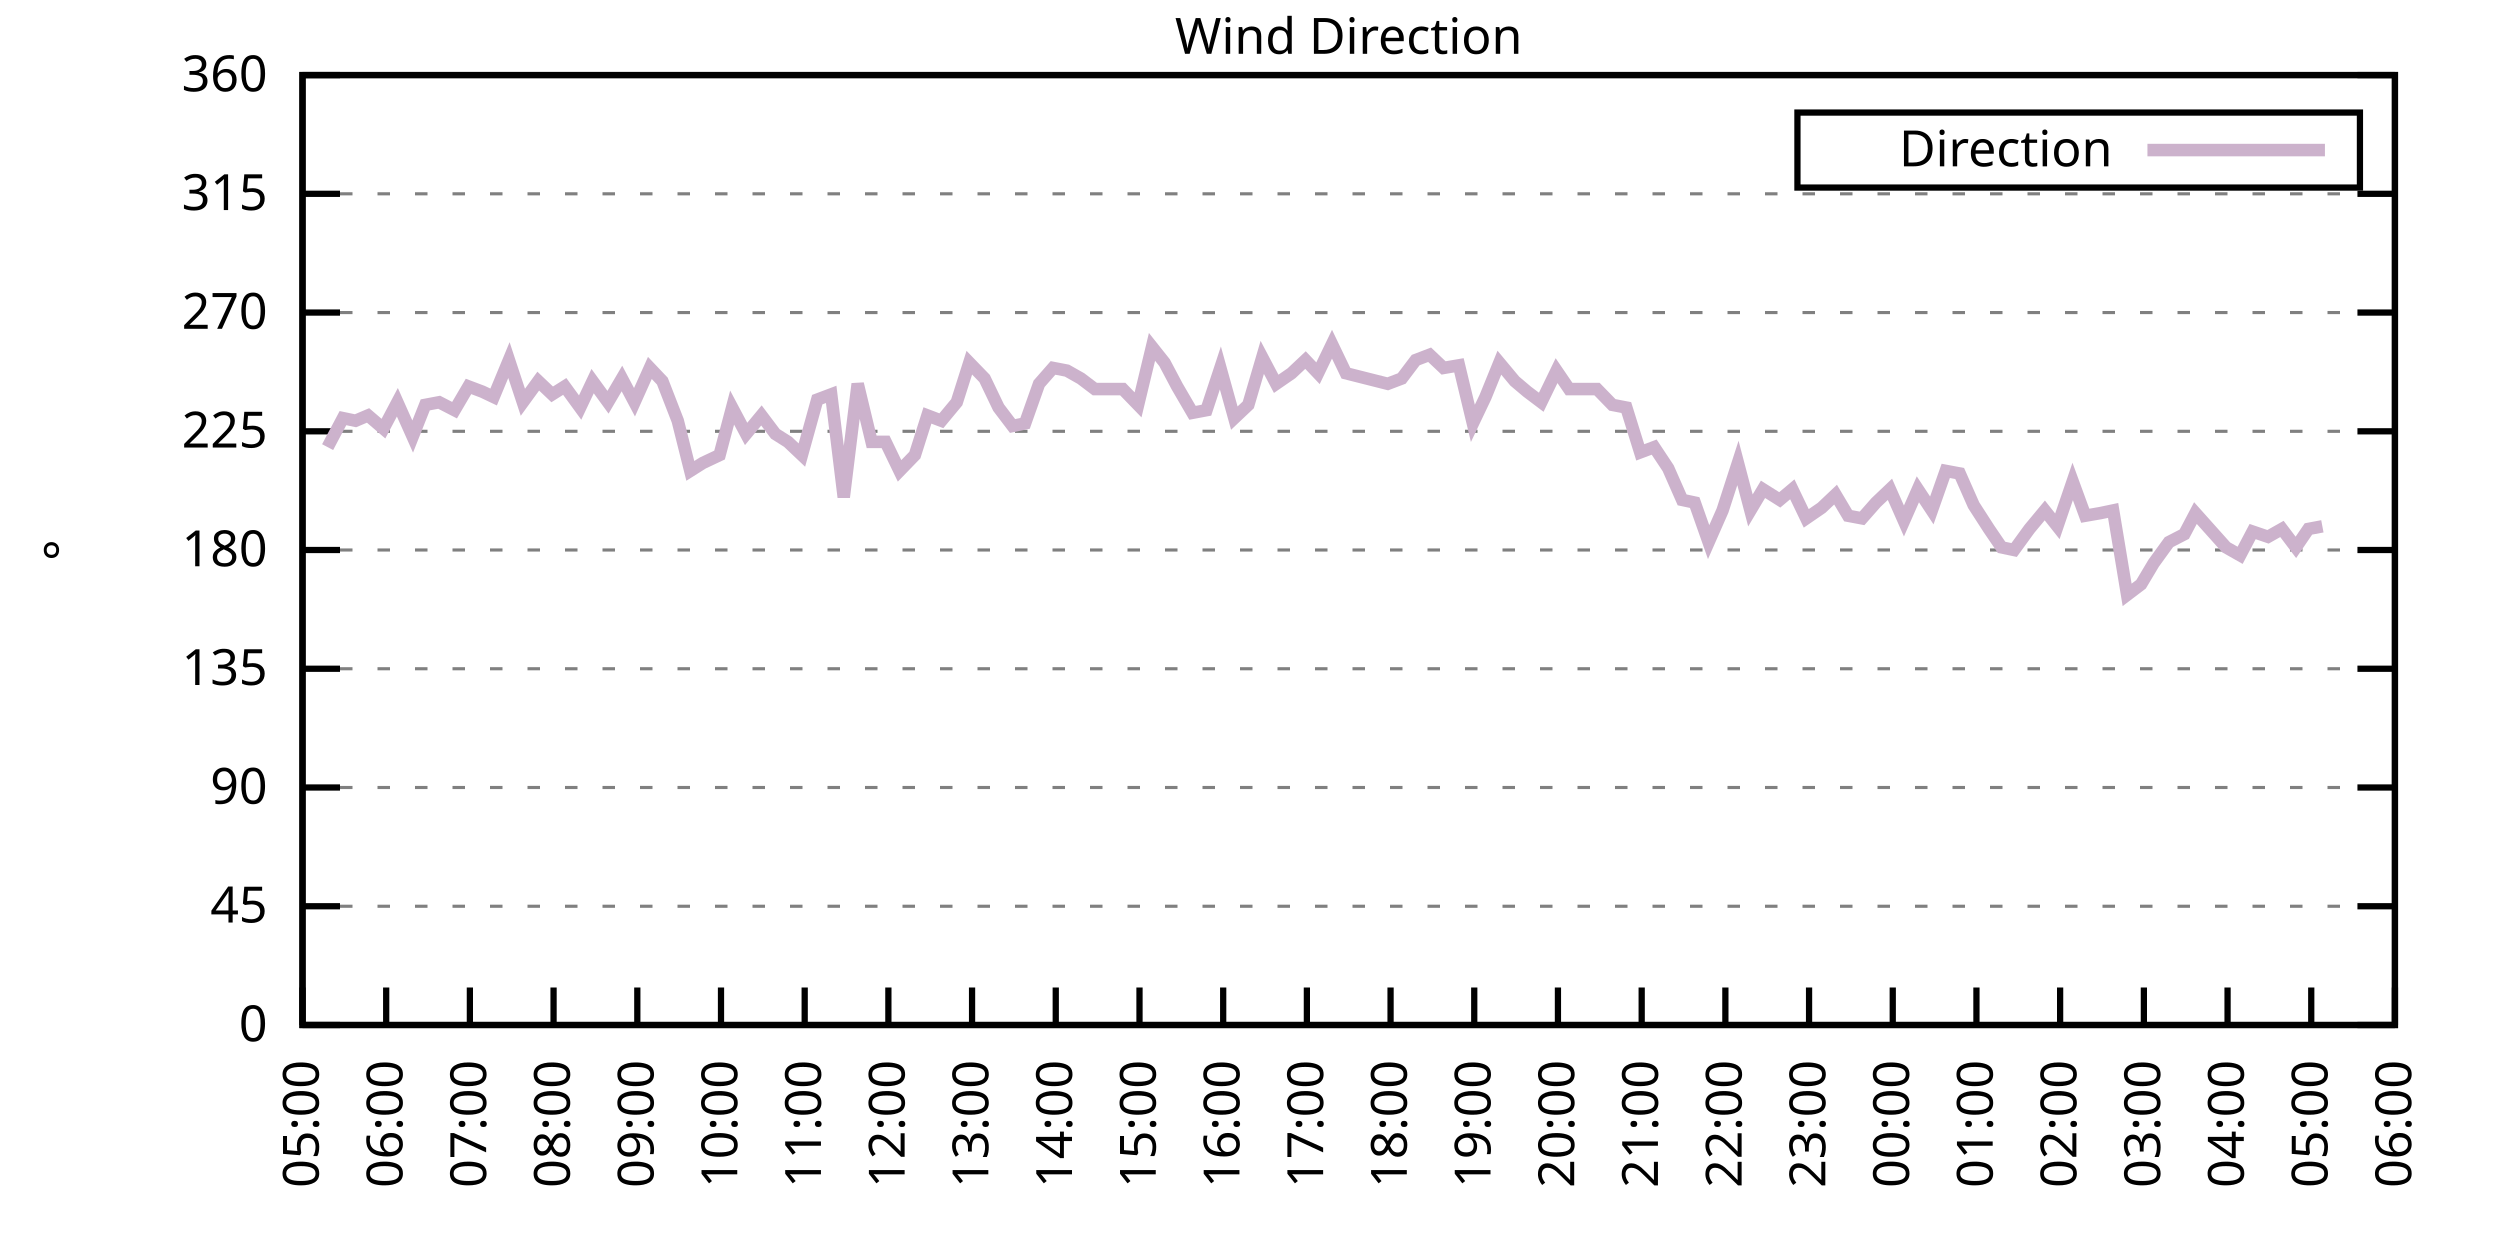
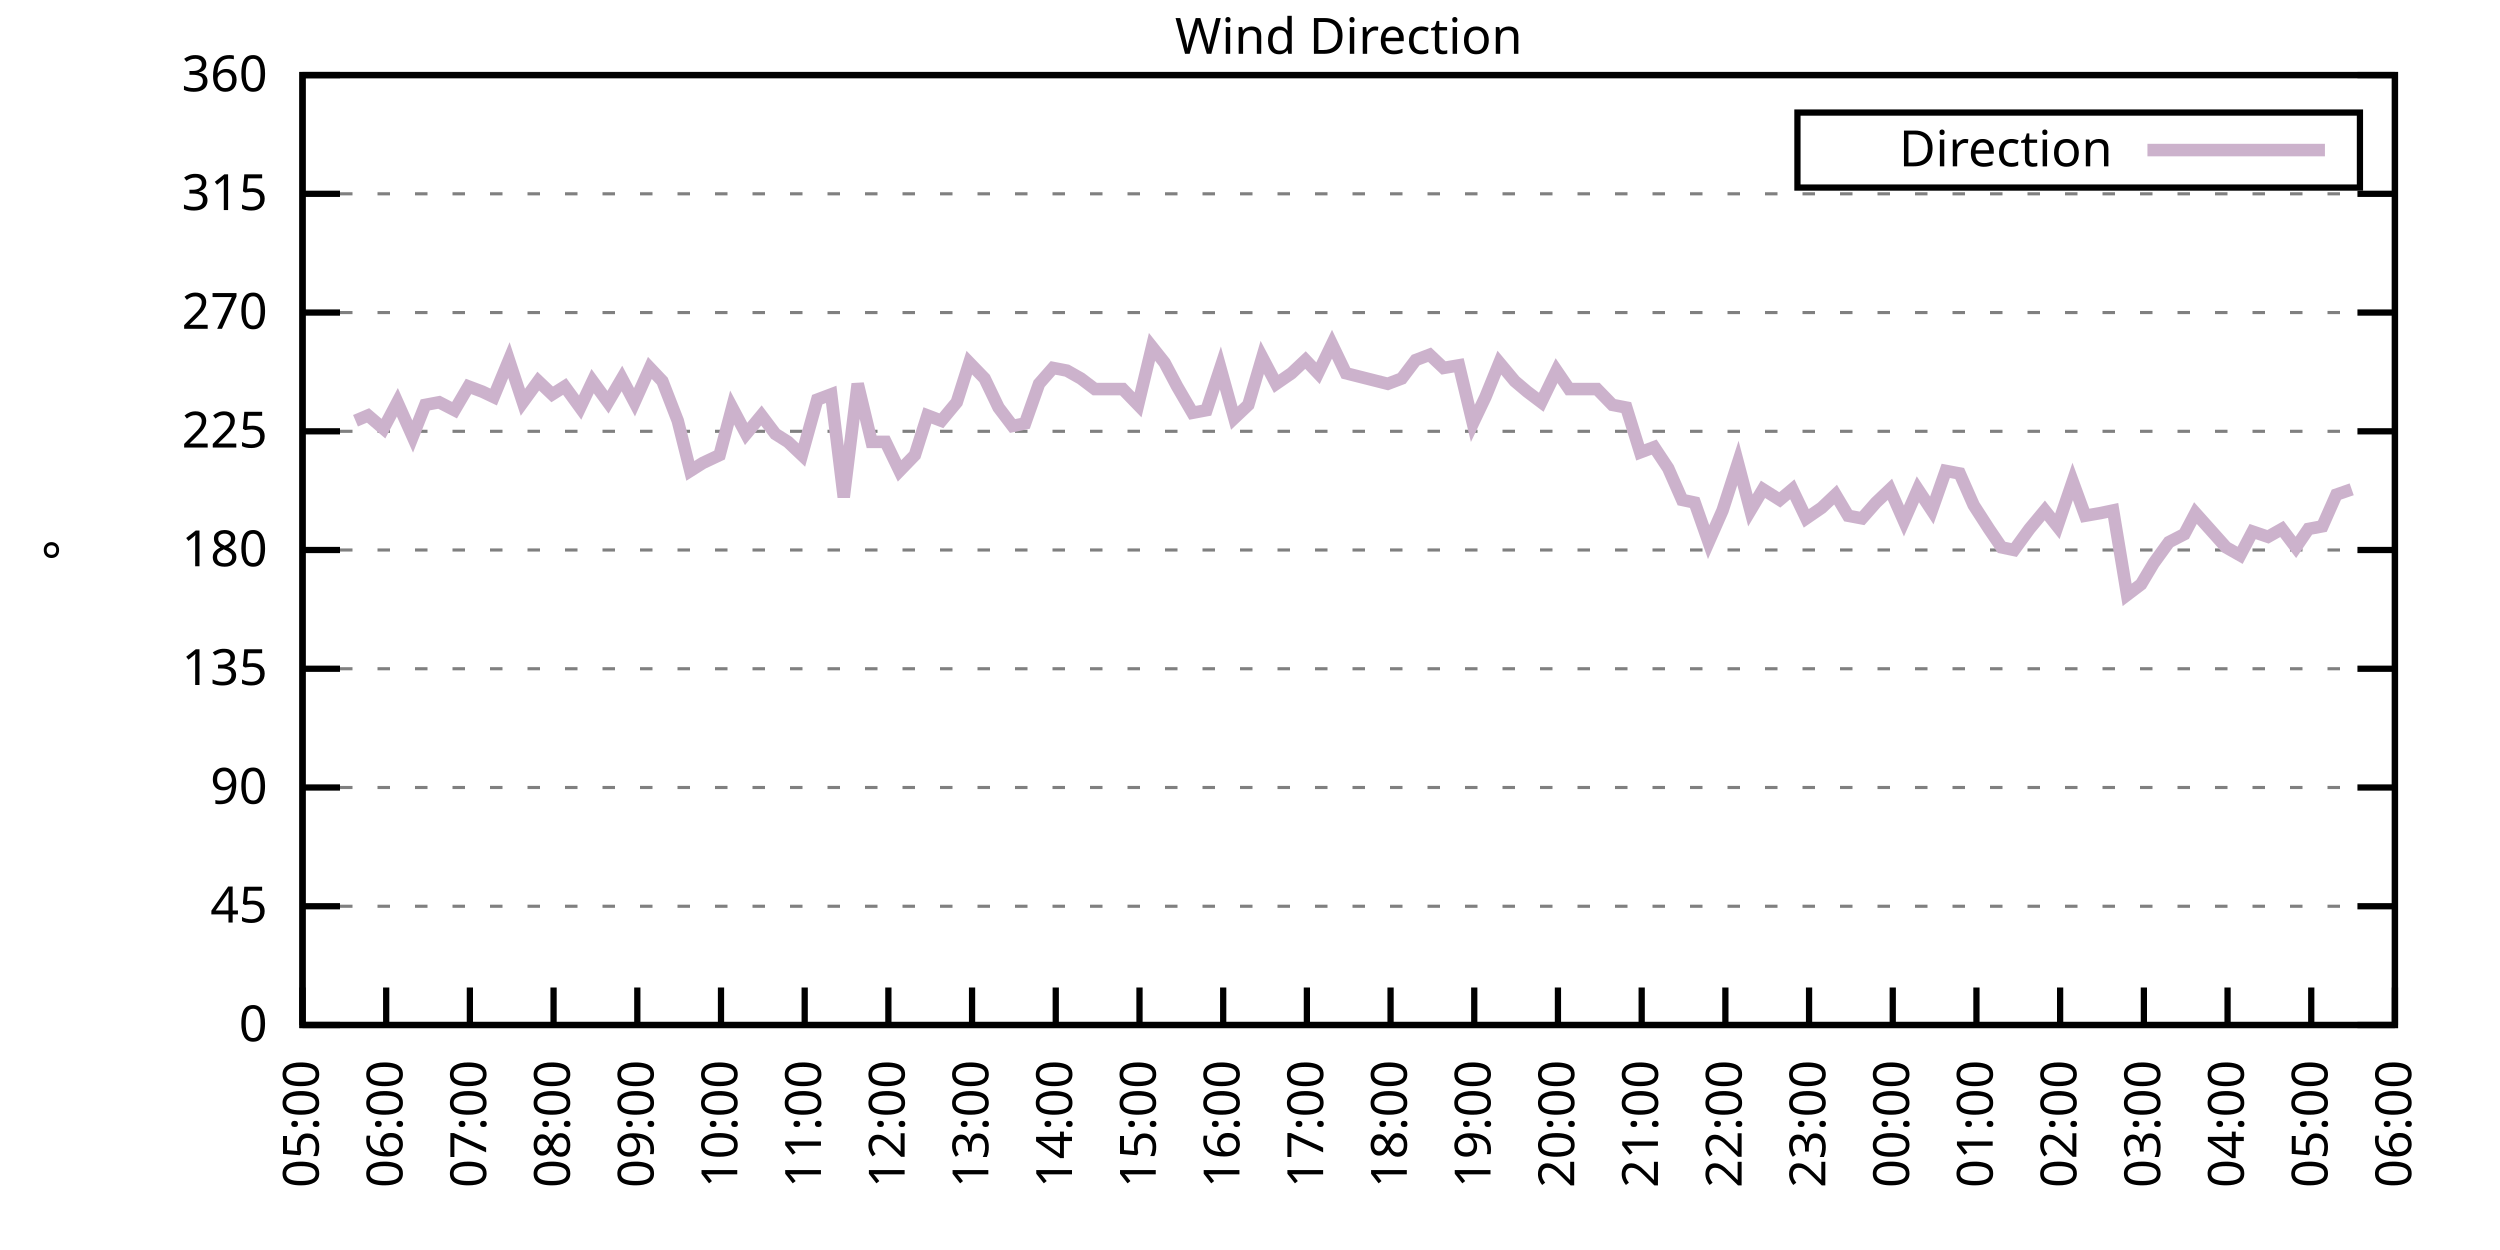
<svg xmlns="http://www.w3.org/2000/svg" xmlns:xlink="http://www.w3.org/1999/xlink" width="400" height="200" viewBox="0 0 400 200">
  <g id="gnuplot_canvas">
    <rect x="0" y="0" width="400" height="200" fill="none" />
    <defs>
      <circle id="gpDot" r="0.5" stroke-width="0.5" stroke="currentColor" />
      <path id="gpPt0" stroke-width="0.333" stroke="currentColor" d="M-1,0 h2 M0,-1 v2" />
      <path id="gpPt1" stroke-width="0.333" stroke="currentColor" d="M-1,-1 L1,1 M1,-1 L-1,1" />
      <path id="gpPt2" stroke-width="0.333" stroke="currentColor" d="M-1,0 L1,0 M0,-1 L0,1 M-1,-1 L1,1 M-1,1 L1,-1" />
      <rect id="gpPt3" stroke-width="0.333" stroke="currentColor" x="-1" y="-1" width="2" height="2" />
      <rect id="gpPt4" stroke-width="0.333" stroke="currentColor" fill="currentColor" x="-1" y="-1" width="2" height="2" />
      <circle id="gpPt5" stroke-width="0.333" stroke="currentColor" cx="0" cy="0" r="1" />
      <use xlink:href="#gpPt5" id="gpPt6" fill="currentColor" stroke="none" />
      <path id="gpPt7" stroke-width="0.333" stroke="currentColor" d="M0,-1.33 L-1.33,0.67 L1.33,0.67 z" />
      <use xlink:href="#gpPt7" id="gpPt8" fill="currentColor" stroke="none" />
      <use xlink:href="#gpPt7" id="gpPt9" stroke="currentColor" transform="rotate(180)" />
      <use xlink:href="#gpPt9" id="gpPt10" fill="currentColor" stroke="none" />
      <use xlink:href="#gpPt3" id="gpPt11" stroke="currentColor" transform="rotate(45)" />
      <use xlink:href="#gpPt11" id="gpPt12" fill="currentColor" stroke="none" />
      <path id="gpPt13" stroke-width="0.333" stroke="currentColor" d="M0,1.330 L1.265,0.411 L0.782,-1.067 L-0.782,-1.076 L-1.265,0.411 z" />
      <use xlink:href="#gpPt13" id="gpPt14" fill="currentColor" stroke="none" />
      <filter id="textbox" filterUnits="objectBoundingBox" x="0" y="0" height="1" width="1">
        <feFlood flood-color="white" flood-opacity="1" result="bgnd" />
        <feComposite in="SourceGraphic" in2="bgnd" operator="atop" />
      </filter>
      <filter id="greybox" filterUnits="objectBoundingBox" x="0" y="0" height="1" width="1">
        <feFlood flood-color="lightgrey" flood-opacity="1" result="grey" />
        <feComposite in="SourceGraphic" in2="grey" operator="atop" />
      </filter>
    </defs>
    <g fill="none" color="white" stroke="currentColor" stroke-width="1.00" stroke-linecap="butt" stroke-linejoin="miter">
</g>
    <g fill="none" color="black" stroke="currentColor" stroke-width="1.00" stroke-linecap="butt" stroke-linejoin="miter">
      <g stroke="none" shape-rendering="crispEdges">
        <polygon fill="rgb(255, 255, 255)" points="48.40,164.00 383.18,164.00 383.18,12.02 48.40,12.02 " />
      </g>
    </g>
    <g fill="none" color="black" stroke="currentColor" stroke-width="1.00" stroke-linecap="butt" stroke-linejoin="miter">
</g>
    <g fill="none" color="black" stroke="black" stroke-width="0.50" stroke-linecap="butt" stroke-linejoin="miter">
</g>
    <g fill="none" color="gray" stroke="currentColor" stroke-width="0.50" stroke-linecap="butt" stroke-linejoin="miter">
      <path stroke="gray" stroke-dasharray="2,4" class="gridline" d="M48.40,164.00 L383.19,164.00  " />
    </g>
    <g fill="none" color="gray" stroke="gray" stroke-width="1.00" stroke-linecap="butt" stroke-linejoin="miter">
</g>
    <g fill="none" color="black" stroke="currentColor" stroke-width="1.00" stroke-linecap="butt" stroke-linejoin="miter">
      <path stroke="black" d="M48.40,164.00 L54.40,164.00 M383.19,164.00 L377.19,164.00  " />
      <g transform="translate(42.80,166.60)" stroke="none" fill="black" font-family="Sans" font-size="8.00" text-anchor="end">
        <text>
          <tspan font-family="Sans"> 0</tspan>
        </text>
      </g>
    </g>
    <g fill="none" color="black" stroke="currentColor" stroke-width="1.00" stroke-linecap="butt" stroke-linejoin="miter">
</g>
    <g fill="none" color="black" stroke="black" stroke-width="0.50" stroke-linecap="butt" stroke-linejoin="miter">
</g>
    <g fill="none" color="gray" stroke="currentColor" stroke-width="0.50" stroke-linecap="butt" stroke-linejoin="miter">
      <path stroke="gray" stroke-dasharray="2,4" class="gridline" d="M48.40,145.00 L383.19,145.00  " />
    </g>
    <g fill="none" color="gray" stroke="gray" stroke-width="1.00" stroke-linecap="butt" stroke-linejoin="miter">
</g>
    <g fill="none" color="black" stroke="currentColor" stroke-width="1.00" stroke-linecap="butt" stroke-linejoin="miter">
      <path stroke="black" d="M48.40,145.00 L54.40,145.00 M383.19,145.00 L377.19,145.00  " />
      <g transform="translate(42.80,147.60)" stroke="none" fill="black" font-family="Sans" font-size="8.00" text-anchor="end">
        <text>
          <tspan font-family="Sans"> 45</tspan>
        </text>
      </g>
    </g>
    <g fill="none" color="black" stroke="currentColor" stroke-width="1.00" stroke-linecap="butt" stroke-linejoin="miter">
</g>
    <g fill="none" color="black" stroke="black" stroke-width="0.50" stroke-linecap="butt" stroke-linejoin="miter">
</g>
    <g fill="none" color="gray" stroke="currentColor" stroke-width="0.50" stroke-linecap="butt" stroke-linejoin="miter">
      <path stroke="gray" stroke-dasharray="2,4" class="gridline" d="M48.40,126.00 L383.19,126.00  " />
    </g>
    <g fill="none" color="gray" stroke="gray" stroke-width="1.00" stroke-linecap="butt" stroke-linejoin="miter">
</g>
    <g fill="none" color="black" stroke="currentColor" stroke-width="1.00" stroke-linecap="butt" stroke-linejoin="miter">
      <path stroke="black" d="M48.40,126.00 L54.40,126.00 M383.19,126.00 L377.19,126.00  " />
      <g transform="translate(42.80,128.60)" stroke="none" fill="black" font-family="Sans" font-size="8.00" text-anchor="end">
        <text>
          <tspan font-family="Sans"> 90</tspan>
        </text>
      </g>
    </g>
    <g fill="none" color="black" stroke="currentColor" stroke-width="1.00" stroke-linecap="butt" stroke-linejoin="miter">
</g>
    <g fill="none" color="black" stroke="black" stroke-width="0.50" stroke-linecap="butt" stroke-linejoin="miter">
</g>
    <g fill="none" color="gray" stroke="currentColor" stroke-width="0.50" stroke-linecap="butt" stroke-linejoin="miter">
      <path stroke="gray" stroke-dasharray="2,4" class="gridline" d="M48.40,107.00 L383.19,107.00  " />
    </g>
    <g fill="none" color="gray" stroke="gray" stroke-width="1.00" stroke-linecap="butt" stroke-linejoin="miter">
</g>
    <g fill="none" color="black" stroke="currentColor" stroke-width="1.00" stroke-linecap="butt" stroke-linejoin="miter">
      <path stroke="black" d="M48.40,107.00 L54.40,107.00 M383.19,107.00 L377.19,107.00  " />
      <g transform="translate(42.80,109.60)" stroke="none" fill="black" font-family="Sans" font-size="8.00" text-anchor="end">
        <text>
          <tspan font-family="Sans"> 135</tspan>
        </text>
      </g>
    </g>
    <g fill="none" color="black" stroke="currentColor" stroke-width="1.00" stroke-linecap="butt" stroke-linejoin="miter">
</g>
    <g fill="none" color="black" stroke="black" stroke-width="0.50" stroke-linecap="butt" stroke-linejoin="miter">
</g>
    <g fill="none" color="gray" stroke="currentColor" stroke-width="0.50" stroke-linecap="butt" stroke-linejoin="miter">
      <path stroke="gray" stroke-dasharray="2,4" class="gridline" d="M48.40,88.00 L383.19,88.00  " />
    </g>
    <g fill="none" color="gray" stroke="gray" stroke-width="1.00" stroke-linecap="butt" stroke-linejoin="miter">
</g>
    <g fill="none" color="black" stroke="currentColor" stroke-width="1.00" stroke-linecap="butt" stroke-linejoin="miter">
      <path stroke="black" d="M48.40,88.00 L54.40,88.00 M383.19,88.00 L377.19,88.00  " />
      <g transform="translate(42.80,90.60)" stroke="none" fill="black" font-family="Sans" font-size="8.00" text-anchor="end">
        <text>
          <tspan font-family="Sans"> 180</tspan>
        </text>
      </g>
    </g>
    <g fill="none" color="black" stroke="currentColor" stroke-width="1.00" stroke-linecap="butt" stroke-linejoin="miter">
</g>
    <g fill="none" color="black" stroke="black" stroke-width="0.50" stroke-linecap="butt" stroke-linejoin="miter">
</g>
    <g fill="none" color="gray" stroke="currentColor" stroke-width="0.50" stroke-linecap="butt" stroke-linejoin="miter">
      <path stroke="gray" stroke-dasharray="2,4" class="gridline" d="M48.40,69.01 L383.19,69.01  " />
    </g>
    <g fill="none" color="gray" stroke="gray" stroke-width="1.00" stroke-linecap="butt" stroke-linejoin="miter">
</g>
    <g fill="none" color="black" stroke="currentColor" stroke-width="1.00" stroke-linecap="butt" stroke-linejoin="miter">
      <path stroke="black" d="M48.40,69.01 L54.40,69.01 M383.19,69.01 L377.19,69.01  " />
      <g transform="translate(42.80,71.61)" stroke="none" fill="black" font-family="Sans" font-size="8.00" text-anchor="end">
        <text>
          <tspan font-family="Sans"> 225</tspan>
        </text>
      </g>
    </g>
    <g fill="none" color="black" stroke="currentColor" stroke-width="1.00" stroke-linecap="butt" stroke-linejoin="miter">
</g>
    <g fill="none" color="black" stroke="black" stroke-width="0.50" stroke-linecap="butt" stroke-linejoin="miter">
</g>
    <g fill="none" color="gray" stroke="currentColor" stroke-width="0.50" stroke-linecap="butt" stroke-linejoin="miter">
      <path stroke="gray" stroke-dasharray="2,4" class="gridline" d="M48.40,50.01 L383.19,50.01  " />
    </g>
    <g fill="none" color="gray" stroke="gray" stroke-width="1.00" stroke-linecap="butt" stroke-linejoin="miter">
</g>
    <g fill="none" color="black" stroke="currentColor" stroke-width="1.00" stroke-linecap="butt" stroke-linejoin="miter">
      <path stroke="black" d="M48.40,50.01 L54.40,50.01 M383.19,50.01 L377.19,50.01  " />
      <g transform="translate(42.80,52.61)" stroke="none" fill="black" font-family="Sans" font-size="8.00" text-anchor="end">
        <text>
          <tspan font-family="Sans"> 270</tspan>
        </text>
      </g>
    </g>
    <g fill="none" color="black" stroke="currentColor" stroke-width="1.00" stroke-linecap="butt" stroke-linejoin="miter">
</g>
    <g fill="none" color="black" stroke="black" stroke-width="0.50" stroke-linecap="butt" stroke-linejoin="miter">
</g>
    <g fill="none" color="gray" stroke="currentColor" stroke-width="0.50" stroke-linecap="butt" stroke-linejoin="miter">
      <path stroke="gray" stroke-dasharray="2,4" class="gridline" d="M48.40,31.01 L383.19,31.01  " />
    </g>
    <g fill="none" color="gray" stroke="gray" stroke-width="1.00" stroke-linecap="butt" stroke-linejoin="miter">
</g>
    <g fill="none" color="black" stroke="currentColor" stroke-width="1.00" stroke-linecap="butt" stroke-linejoin="miter">
      <path stroke="black" d="M48.40,31.01 L54.40,31.01 M383.19,31.01 L377.19,31.01  " />
      <g transform="translate(42.80,33.61)" stroke="none" fill="black" font-family="Sans" font-size="8.00" text-anchor="end">
        <text>
          <tspan font-family="Sans"> 315</tspan>
        </text>
      </g>
    </g>
    <g fill="none" color="black" stroke="currentColor" stroke-width="1.00" stroke-linecap="butt" stroke-linejoin="miter">
</g>
    <g fill="none" color="black" stroke="black" stroke-width="0.50" stroke-linecap="butt" stroke-linejoin="miter">
</g>
    <g fill="none" color="gray" stroke="currentColor" stroke-width="0.50" stroke-linecap="butt" stroke-linejoin="miter">
      <path stroke="gray" stroke-dasharray="2,4" class="gridline" d="M48.40,12.01 L383.19,12.01  " />
    </g>
    <g fill="none" color="gray" stroke="gray" stroke-width="1.00" stroke-linecap="butt" stroke-linejoin="miter">
</g>
    <g fill="none" color="black" stroke="currentColor" stroke-width="1.00" stroke-linecap="butt" stroke-linejoin="miter">
      <path stroke="black" d="M48.40,12.01 L54.40,12.01 M383.19,12.01 L377.19,12.01  " />
      <g transform="translate(42.80,14.61)" stroke="none" fill="black" font-family="Sans" font-size="8.00" text-anchor="end">
        <text>
          <tspan font-family="Sans"> 360</tspan>
        </text>
      </g>
    </g>
    <g fill="none" color="black" stroke="currentColor" stroke-width="1.00" stroke-linecap="butt" stroke-linejoin="miter">
      <path stroke="black" d="M48.40,164.00 L48.40,158.00  " />
      <g transform="translate(51.00,169.60) rotate(270.00)" stroke="none" fill="black" font-family="Sans" font-size="8.00" text-anchor="end">
        <text>
          <tspan font-family="Sans">05:00</tspan>
        </text>
      </g>
    </g>
    <g fill="none" color="black" stroke="currentColor" stroke-width="1.00" stroke-linecap="butt" stroke-linejoin="miter">
      <path stroke="black" d="M61.79,164.00 L61.79,158.00  " />
      <g transform="translate(64.39,169.60) rotate(270.00)" stroke="none" fill="black" font-family="Sans" font-size="8.00" text-anchor="end">
        <text>
          <tspan font-family="Sans">06:00</tspan>
        </text>
      </g>
    </g>
    <g fill="none" color="black" stroke="currentColor" stroke-width="1.00" stroke-linecap="butt" stroke-linejoin="miter">
      <path stroke="black" d="M75.18,164.00 L75.18,158.00  " />
      <g transform="translate(77.78,169.60) rotate(270.00)" stroke="none" fill="black" font-family="Sans" font-size="8.00" text-anchor="end">
        <text>
          <tspan font-family="Sans">07:00</tspan>
        </text>
      </g>
    </g>
    <g fill="none" color="black" stroke="currentColor" stroke-width="1.00" stroke-linecap="butt" stroke-linejoin="miter">
      <path stroke="black" d="M88.57,164.00 L88.57,158.00  " />
      <g transform="translate(91.17,169.60) rotate(270.00)" stroke="none" fill="black" font-family="Sans" font-size="8.00" text-anchor="end">
        <text>
          <tspan font-family="Sans">08:00</tspan>
        </text>
      </g>
    </g>
    <g fill="none" color="black" stroke="currentColor" stroke-width="1.00" stroke-linecap="butt" stroke-linejoin="miter">
      <path stroke="black" d="M101.97,164.00 L101.97,158.00  " />
      <g transform="translate(104.57,169.60) rotate(270.00)" stroke="none" fill="black" font-family="Sans" font-size="8.00" text-anchor="end">
        <text>
          <tspan font-family="Sans">09:00</tspan>
        </text>
      </g>
    </g>
    <g fill="none" color="black" stroke="currentColor" stroke-width="1.00" stroke-linecap="butt" stroke-linejoin="miter">
      <path stroke="black" d="M115.36,164.00 L115.36,158.00  " />
      <g transform="translate(117.96,169.60) rotate(270.00)" stroke="none" fill="black" font-family="Sans" font-size="8.00" text-anchor="end">
        <text>
          <tspan font-family="Sans">10:00</tspan>
        </text>
      </g>
    </g>
    <g fill="none" color="black" stroke="currentColor" stroke-width="1.00" stroke-linecap="butt" stroke-linejoin="miter">
      <path stroke="black" d="M128.75,164.00 L128.75,158.00  " />
      <g transform="translate(131.35,169.60) rotate(270.00)" stroke="none" fill="black" font-family="Sans" font-size="8.00" text-anchor="end">
        <text>
          <tspan font-family="Sans">11:00</tspan>
        </text>
      </g>
    </g>
    <g fill="none" color="black" stroke="currentColor" stroke-width="1.00" stroke-linecap="butt" stroke-linejoin="miter">
      <path stroke="black" d="M142.14,164.00 L142.14,158.00  " />
      <g transform="translate(144.74,169.60) rotate(270.00)" stroke="none" fill="black" font-family="Sans" font-size="8.00" text-anchor="end">
        <text>
          <tspan font-family="Sans">12:00</tspan>
        </text>
      </g>
    </g>
    <g fill="none" color="black" stroke="currentColor" stroke-width="1.00" stroke-linecap="butt" stroke-linejoin="miter">
      <path stroke="black" d="M155.53,164.00 L155.53,158.00  " />
      <g transform="translate(158.13,169.60) rotate(270.00)" stroke="none" fill="black" font-family="Sans" font-size="8.00" text-anchor="end">
        <text>
          <tspan font-family="Sans">13:00</tspan>
        </text>
      </g>
    </g>
    <g fill="none" color="black" stroke="currentColor" stroke-width="1.00" stroke-linecap="butt" stroke-linejoin="miter">
      <path stroke="black" d="M168.92,164.00 L168.92,158.00  " />
      <g transform="translate(171.52,169.60) rotate(270.00)" stroke="none" fill="black" font-family="Sans" font-size="8.00" text-anchor="end">
        <text>
          <tspan font-family="Sans">14:00</tspan>
        </text>
      </g>
    </g>
    <g fill="none" color="black" stroke="currentColor" stroke-width="1.00" stroke-linecap="butt" stroke-linejoin="miter">
      <path stroke="black" d="M182.32,164.00 L182.32,158.00  " />
      <g transform="translate(184.92,169.60) rotate(270.00)" stroke="none" fill="black" font-family="Sans" font-size="8.00" text-anchor="end">
        <text>
          <tspan font-family="Sans">15:00</tspan>
        </text>
      </g>
    </g>
    <g fill="none" color="black" stroke="currentColor" stroke-width="1.00" stroke-linecap="butt" stroke-linejoin="miter">
      <path stroke="black" d="M195.71,164.00 L195.71,158.00  " />
      <g transform="translate(198.31,169.60) rotate(270.00)" stroke="none" fill="black" font-family="Sans" font-size="8.00" text-anchor="end">
        <text>
          <tspan font-family="Sans">16:00</tspan>
        </text>
      </g>
    </g>
    <g fill="none" color="black" stroke="currentColor" stroke-width="1.00" stroke-linecap="butt" stroke-linejoin="miter">
      <path stroke="black" d="M209.10,164.00 L209.10,158.00  " />
      <g transform="translate(211.70,169.60) rotate(270.00)" stroke="none" fill="black" font-family="Sans" font-size="8.00" text-anchor="end">
        <text>
          <tspan font-family="Sans">17:00</tspan>
        </text>
      </g>
    </g>
    <g fill="none" color="black" stroke="currentColor" stroke-width="1.00" stroke-linecap="butt" stroke-linejoin="miter">
      <path stroke="black" d="M222.49,164.00 L222.49,158.00  " />
      <g transform="translate(225.09,169.60) rotate(270.00)" stroke="none" fill="black" font-family="Sans" font-size="8.00" text-anchor="end">
        <text>
          <tspan font-family="Sans">18:00</tspan>
        </text>
      </g>
    </g>
    <g fill="none" color="black" stroke="currentColor" stroke-width="1.00" stroke-linecap="butt" stroke-linejoin="miter">
      <path stroke="black" d="M235.88,164.00 L235.88,158.00  " />
      <g transform="translate(238.48,169.60) rotate(270.00)" stroke="none" fill="black" font-family="Sans" font-size="8.00" text-anchor="end">
        <text>
          <tspan font-family="Sans">19:00</tspan>
        </text>
      </g>
    </g>
    <g fill="none" color="black" stroke="currentColor" stroke-width="1.00" stroke-linecap="butt" stroke-linejoin="miter">
      <path stroke="black" d="M249.27,164.00 L249.27,158.00  " />
      <g transform="translate(251.87,169.60) rotate(270.00)" stroke="none" fill="black" font-family="Sans" font-size="8.00" text-anchor="end">
        <text>
          <tspan font-family="Sans">20:00</tspan>
        </text>
      </g>
    </g>
    <g fill="none" color="black" stroke="currentColor" stroke-width="1.00" stroke-linecap="butt" stroke-linejoin="miter">
      <path stroke="black" d="M262.67,164.00 L262.67,158.00  " />
      <g transform="translate(265.27,169.60) rotate(270.00)" stroke="none" fill="black" font-family="Sans" font-size="8.00" text-anchor="end">
        <text>
          <tspan font-family="Sans">21:00</tspan>
        </text>
      </g>
    </g>
    <g fill="none" color="black" stroke="currentColor" stroke-width="1.00" stroke-linecap="butt" stroke-linejoin="miter">
      <path stroke="black" d="M276.06,164.00 L276.06,158.00  " />
      <g transform="translate(278.66,169.60) rotate(270.00)" stroke="none" fill="black" font-family="Sans" font-size="8.00" text-anchor="end">
        <text>
          <tspan font-family="Sans">22:00</tspan>
        </text>
      </g>
    </g>
    <g fill="none" color="black" stroke="currentColor" stroke-width="1.00" stroke-linecap="butt" stroke-linejoin="miter">
      <path stroke="black" d="M289.45,164.00 L289.45,158.00  " />
      <g transform="translate(292.05,169.60) rotate(270.00)" stroke="none" fill="black" font-family="Sans" font-size="8.00" text-anchor="end">
        <text>
          <tspan font-family="Sans">23:00</tspan>
        </text>
      </g>
    </g>
    <g fill="none" color="black" stroke="currentColor" stroke-width="1.00" stroke-linecap="butt" stroke-linejoin="miter">
      <path stroke="black" d="M302.84,164.00 L302.84,158.00  " />
      <g transform="translate(305.44,169.60) rotate(270.00)" stroke="none" fill="black" font-family="Sans" font-size="8.00" text-anchor="end">
        <text>
          <tspan font-family="Sans">00:00</tspan>
        </text>
      </g>
    </g>
    <g fill="none" color="black" stroke="currentColor" stroke-width="1.00" stroke-linecap="butt" stroke-linejoin="miter">
      <path stroke="black" d="M316.23,164.00 L316.23,158.00  " />
      <g transform="translate(318.83,169.60) rotate(270.00)" stroke="none" fill="black" font-family="Sans" font-size="8.00" text-anchor="end">
        <text>
          <tspan font-family="Sans">01:00</tspan>
        </text>
      </g>
    </g>
    <g fill="none" color="black" stroke="currentColor" stroke-width="1.00" stroke-linecap="butt" stroke-linejoin="miter">
      <path stroke="black" d="M329.62,164.00 L329.62,158.00  " />
      <g transform="translate(332.22,169.60) rotate(270.00)" stroke="none" fill="black" font-family="Sans" font-size="8.00" text-anchor="end">
        <text>
          <tspan font-family="Sans">02:00</tspan>
        </text>
      </g>
    </g>
    <g fill="none" color="black" stroke="currentColor" stroke-width="1.00" stroke-linecap="butt" stroke-linejoin="miter">
      <path stroke="black" d="M343.02,164.00 L343.02,158.00  " />
      <g transform="translate(345.62,169.60) rotate(270.00)" stroke="none" fill="black" font-family="Sans" font-size="8.00" text-anchor="end">
        <text>
          <tspan font-family="Sans">03:00</tspan>
        </text>
      </g>
    </g>
    <g fill="none" color="black" stroke="currentColor" stroke-width="1.00" stroke-linecap="butt" stroke-linejoin="miter">
      <path stroke="black" d="M356.41,164.00 L356.41,158.00  " />
      <g transform="translate(359.01,169.60) rotate(270.00)" stroke="none" fill="black" font-family="Sans" font-size="8.00" text-anchor="end">
        <text>
          <tspan font-family="Sans">04:00</tspan>
        </text>
      </g>
    </g>
    <g fill="none" color="black" stroke="currentColor" stroke-width="1.00" stroke-linecap="butt" stroke-linejoin="miter">
      <path stroke="black" d="M369.80,164.00 L369.80,158.00  " />
      <g transform="translate(372.40,169.60) rotate(270.00)" stroke="none" fill="black" font-family="Sans" font-size="8.00" text-anchor="end">
        <text>
          <tspan font-family="Sans">05:00</tspan>
        </text>
      </g>
    </g>
    <g fill="none" color="black" stroke="currentColor" stroke-width="1.00" stroke-linecap="butt" stroke-linejoin="miter">
      <path stroke="black" d="M383.19,164.00 L383.19,158.00  " />
      <g transform="translate(385.79,169.60) rotate(270.00)" stroke="none" fill="black" font-family="Sans" font-size="8.00" text-anchor="end">
        <text>
          <tspan font-family="Sans">06:00</tspan>
        </text>
      </g>
    </g>
    <g fill="none" color="black" stroke="currentColor" stroke-width="1.00" stroke-linecap="butt" stroke-linejoin="miter">
</g>
    <g fill="none" color="black" stroke="currentColor" stroke-width="1.00" stroke-linecap="butt" stroke-linejoin="miter">
      <path stroke="black" d="M48.40,12.01 L48.40,164.00 L383.19,164.00 L383.19,12.01 L48.40,12.01 Z  " />
    </g>
    <g fill="none" color="black" stroke="currentColor" stroke-width="1.00" stroke-linecap="butt" stroke-linejoin="miter">
</g>
    <g fill="none" color="black" stroke="currentColor" stroke-width="1.00" stroke-linecap="butt" stroke-linejoin="miter">
      <path stroke="black" d="M287.59,30.01 L287.59,18.01 L377.59,18.01 L377.59,30.01 L287.59,30.01 Z  " />
    </g>
    <g id="Wind_direction_plot_1">
      <g fill="none" color="white" stroke="black" stroke-width="2.00" stroke-linecap="butt" stroke-linejoin="miter">
</g>
      <g fill="none" color="black" stroke="currentColor" stroke-width="2.00" stroke-linecap="butt" stroke-linejoin="miter">
        <g transform="translate(337.99,26.61)" stroke="none" fill="black" font-family="Sans" font-size="8.00" text-anchor="end">
          <text>
            <tspan font-family="Sans">Direction</tspan>
          </text>
        </g>
      </g>
      <g fill="none" color="black" stroke="currentColor" stroke-width="2.00" stroke-linecap="butt" stroke-linejoin="miter">
-         <path stroke="rgb(204, 178, 204)" d="M343.59,24.01 L371.99,24.01 M52.42,71.54 L54.87,66.90 L56.88,67.32 L58.89,66.47 L61.35,68.58 L63.58,64.36   L66.03,69.85 L68.04,64.78 L70.27,64.36 L72.73,65.63 L74.96,61.83 L77.19,62.67 L78.98,63.52 L81.43,57.61   L83.66,64.36 L86.12,60.98 L88.35,63.10 L90.36,61.83 L92.82,65.21 L94.82,60.98 L97.28,64.36 L99.51,60.56   L101.52,64.36 L103.98,58.87 L105.98,60.98 L108.44,67.32 L110.45,75.34 L112.46,74.07 L115.13,72.81 L117.14,65.21   L119.38,69.43 L121.83,66.47 L124.06,69.43 L126.07,70.70 L128.30,72.81 L130.76,63.94 L132.99,63.10 L135.00,79.56   L137.23,61.41 L139.46,70.70 L141.69,70.70 L143.93,75.34 L146.38,72.81 L148.39,66.47 L150.62,67.32 L153.08,64.36   L155.09,58.03 L157.54,60.56 L159.77,65.21 L162.01,68.16 L164.01,67.74 L166.25,61.41 L168.48,58.87 L170.71,59.30   L172.94,60.56 L175.17,62.25 L179.64,62.25 L182.09,64.78 L184.32,55.50 L186.33,58.03 L188.34,61.83 L190.80,66.05   L193.03,65.63 L195.26,58.87 L197.49,66.90 L199.73,64.78 L201.96,57.18 L204.19,61.41 L206.64,59.72 L208.88,57.61   L210.88,59.72 L213.12,55.07 L215.35,59.72 L222.04,61.41 L224.28,60.56 L226.51,57.61 L228.74,56.76 L230.97,58.87   L233.43,58.45 L235.66,67.74 L237.67,63.52 L239.90,58.03 L242.36,60.98 L244.36,62.67 L246.60,64.36 L249.05,59.30   L251.06,62.25 L253.51,62.25 L255.52,62.25 L257.98,64.78 L260.21,65.21 L262.44,72.38 L264.67,71.54 L266.91,74.92   L269.14,79.98 L271.15,80.41 L273.38,86.74 L275.61,81.67 L278.07,74.07 L280.07,81.67 L282.08,78.29 L284.76,79.98   L286.77,78.29 L289.00,82.94 L291.46,81.25 L293.69,79.14 L295.70,82.52 L297.93,82.94 L300.16,80.41 L302.39,78.29   L304.63,83.36 L306.86,78.29 L309.09,81.67 L311.32,75.34 L313.55,75.76 L315.79,80.83 L318.24,84.63 L320.25,87.58   L322.26,88.00 L324.71,84.63 L327.17,81.67 L329.18,84.21 L331.63,77.03 L333.64,82.52 L336.10,82.09 L338.10,81.67   L340.34,95.18 L342.57,93.49 L344.58,90.12 L347.03,86.74 L349.49,85.47 L351.27,82.09 L356.18,87.58 L358.42,88.85   L360.42,85.05 L362.88,85.89 L365.11,84.63 L367.34,87.58 L369.35,84.63 L371.58,84.21  " />
+         <path stroke="rgb(204, 178, 204)" d="M343.59,24.01 L371.99,24.01 M56.88,67.32 L58.89,66.47 L61.35,68.58 L63.58,64.36 L66.03,69.85 L68.04,64.78   L70.27,64.36 L72.73,65.63 L74.96,61.83 L77.19,62.67 L78.98,63.52 L81.43,57.61 L83.66,64.36 L86.12,60.98   L88.35,63.10 L90.36,61.83 L92.82,65.21 L94.82,60.98 L97.28,64.36 L99.51,60.56 L101.52,64.36 L103.98,58.87   L105.98,60.98 L108.44,67.32 L110.45,75.34 L112.46,74.07 L115.13,72.81 L117.14,65.21 L119.38,69.43 L121.83,66.47   L124.06,69.43 L126.07,70.70 L128.30,72.81 L130.76,63.94 L132.99,63.10 L135.00,79.56 L137.23,61.41 L139.46,70.70   L141.69,70.70 L143.93,75.34 L146.38,72.81 L148.39,66.47 L150.62,67.32 L153.08,64.36 L155.09,58.03 L157.54,60.56   L159.77,65.21 L162.01,68.16 L164.01,67.74 L166.25,61.41 L168.48,58.87 L170.71,59.30 L172.94,60.56 L175.17,62.25   L179.64,62.25 L182.09,64.78 L184.32,55.50 L186.33,58.03 L188.34,61.83 L190.80,66.05 L193.03,65.63 L195.26,58.87   L197.49,66.90 L199.73,64.78 L201.96,57.18 L204.19,61.41 L206.64,59.72 L208.88,57.61 L210.88,59.72 L213.12,55.07   L215.35,59.72 L222.04,61.41 L224.28,60.56 L226.51,57.61 L228.74,56.76 L230.97,58.87 L233.43,58.45 L235.66,67.74   L237.67,63.52 L239.90,58.03 L242.36,60.98 L244.36,62.67 L246.60,64.36 L249.05,59.30 L251.06,62.25 L253.51,62.25   L255.52,62.25 L257.98,64.78 L260.21,65.21 L262.44,72.38 L264.67,71.54 L266.91,74.92 L269.14,79.98 L271.15,80.41   L273.38,86.74 L275.61,81.67 L278.07,74.07 L280.07,81.67 L282.08,78.29 L284.76,79.98 L286.77,78.29 L289.00,82.94   L291.46,81.25 L293.69,79.14 L295.70,82.52 L297.93,82.94 L300.16,80.41 L302.39,78.29 L304.63,83.36 L306.86,78.29   L309.09,81.67 L311.32,75.34 L313.55,75.76 L315.79,80.83 L318.24,84.63 L320.25,87.58 L322.26,88.00 L324.71,84.63   L327.17,81.67 L329.18,84.21 L331.63,77.03 L333.64,82.52 L336.10,82.09 L338.10,81.67 L340.34,95.18 L342.57,93.49   L344.58,90.12 L347.03,86.74 L349.49,85.47 L351.27,82.09 L356.18,87.58 L358.42,88.85 L360.42,85.05 L362.88,85.89   L365.11,84.63 L367.34,87.58 L369.35,84.63 L371.58,84.21 L373.82,79.14 L376.27,78.29  " />
      </g>
    </g>
    <g fill="none" color="black" stroke="currentColor" stroke-width="2.00" stroke-linecap="butt" stroke-linejoin="miter">
</g>
    <g fill="none" color="black" stroke="black" stroke-width="1.00" stroke-linecap="butt" stroke-linejoin="miter">
</g>
    <g fill="none" color="black" stroke="currentColor" stroke-width="1.00" stroke-linecap="butt" stroke-linejoin="miter">
      <path stroke="black" d="M48.40,12.01 L48.40,164.00 L383.19,164.00 L383.19,12.01 L48.40,12.01 Z  " />
      <g transform="translate(12.80,88.01) rotate(270.00)" stroke="none" fill="black" font-family="Sans" font-size="8.00" text-anchor="middle">
        <text>
          <tspan font-family="Sans">°</tspan>
        </text>
      </g>
    </g>
    <g fill="none" color="black" stroke="currentColor" stroke-width="1.00" stroke-linecap="butt" stroke-linejoin="miter">
</g>
    <g fill="none" color="black" stroke="currentColor" stroke-width="1.00" stroke-linecap="butt" stroke-linejoin="miter">
      <g transform="translate(215.79,8.61)" stroke="none" fill="black" font-family="Sans" font-size="8.00" text-anchor="middle">
        <text>
          <tspan font-family="Sans">Wind Direction</tspan>
        </text>
      </g>
    </g>
    <g fill="none" color="black" stroke="currentColor" stroke-width="1.00" stroke-linecap="butt" stroke-linejoin="miter">
</g>
  </g>
</svg>
